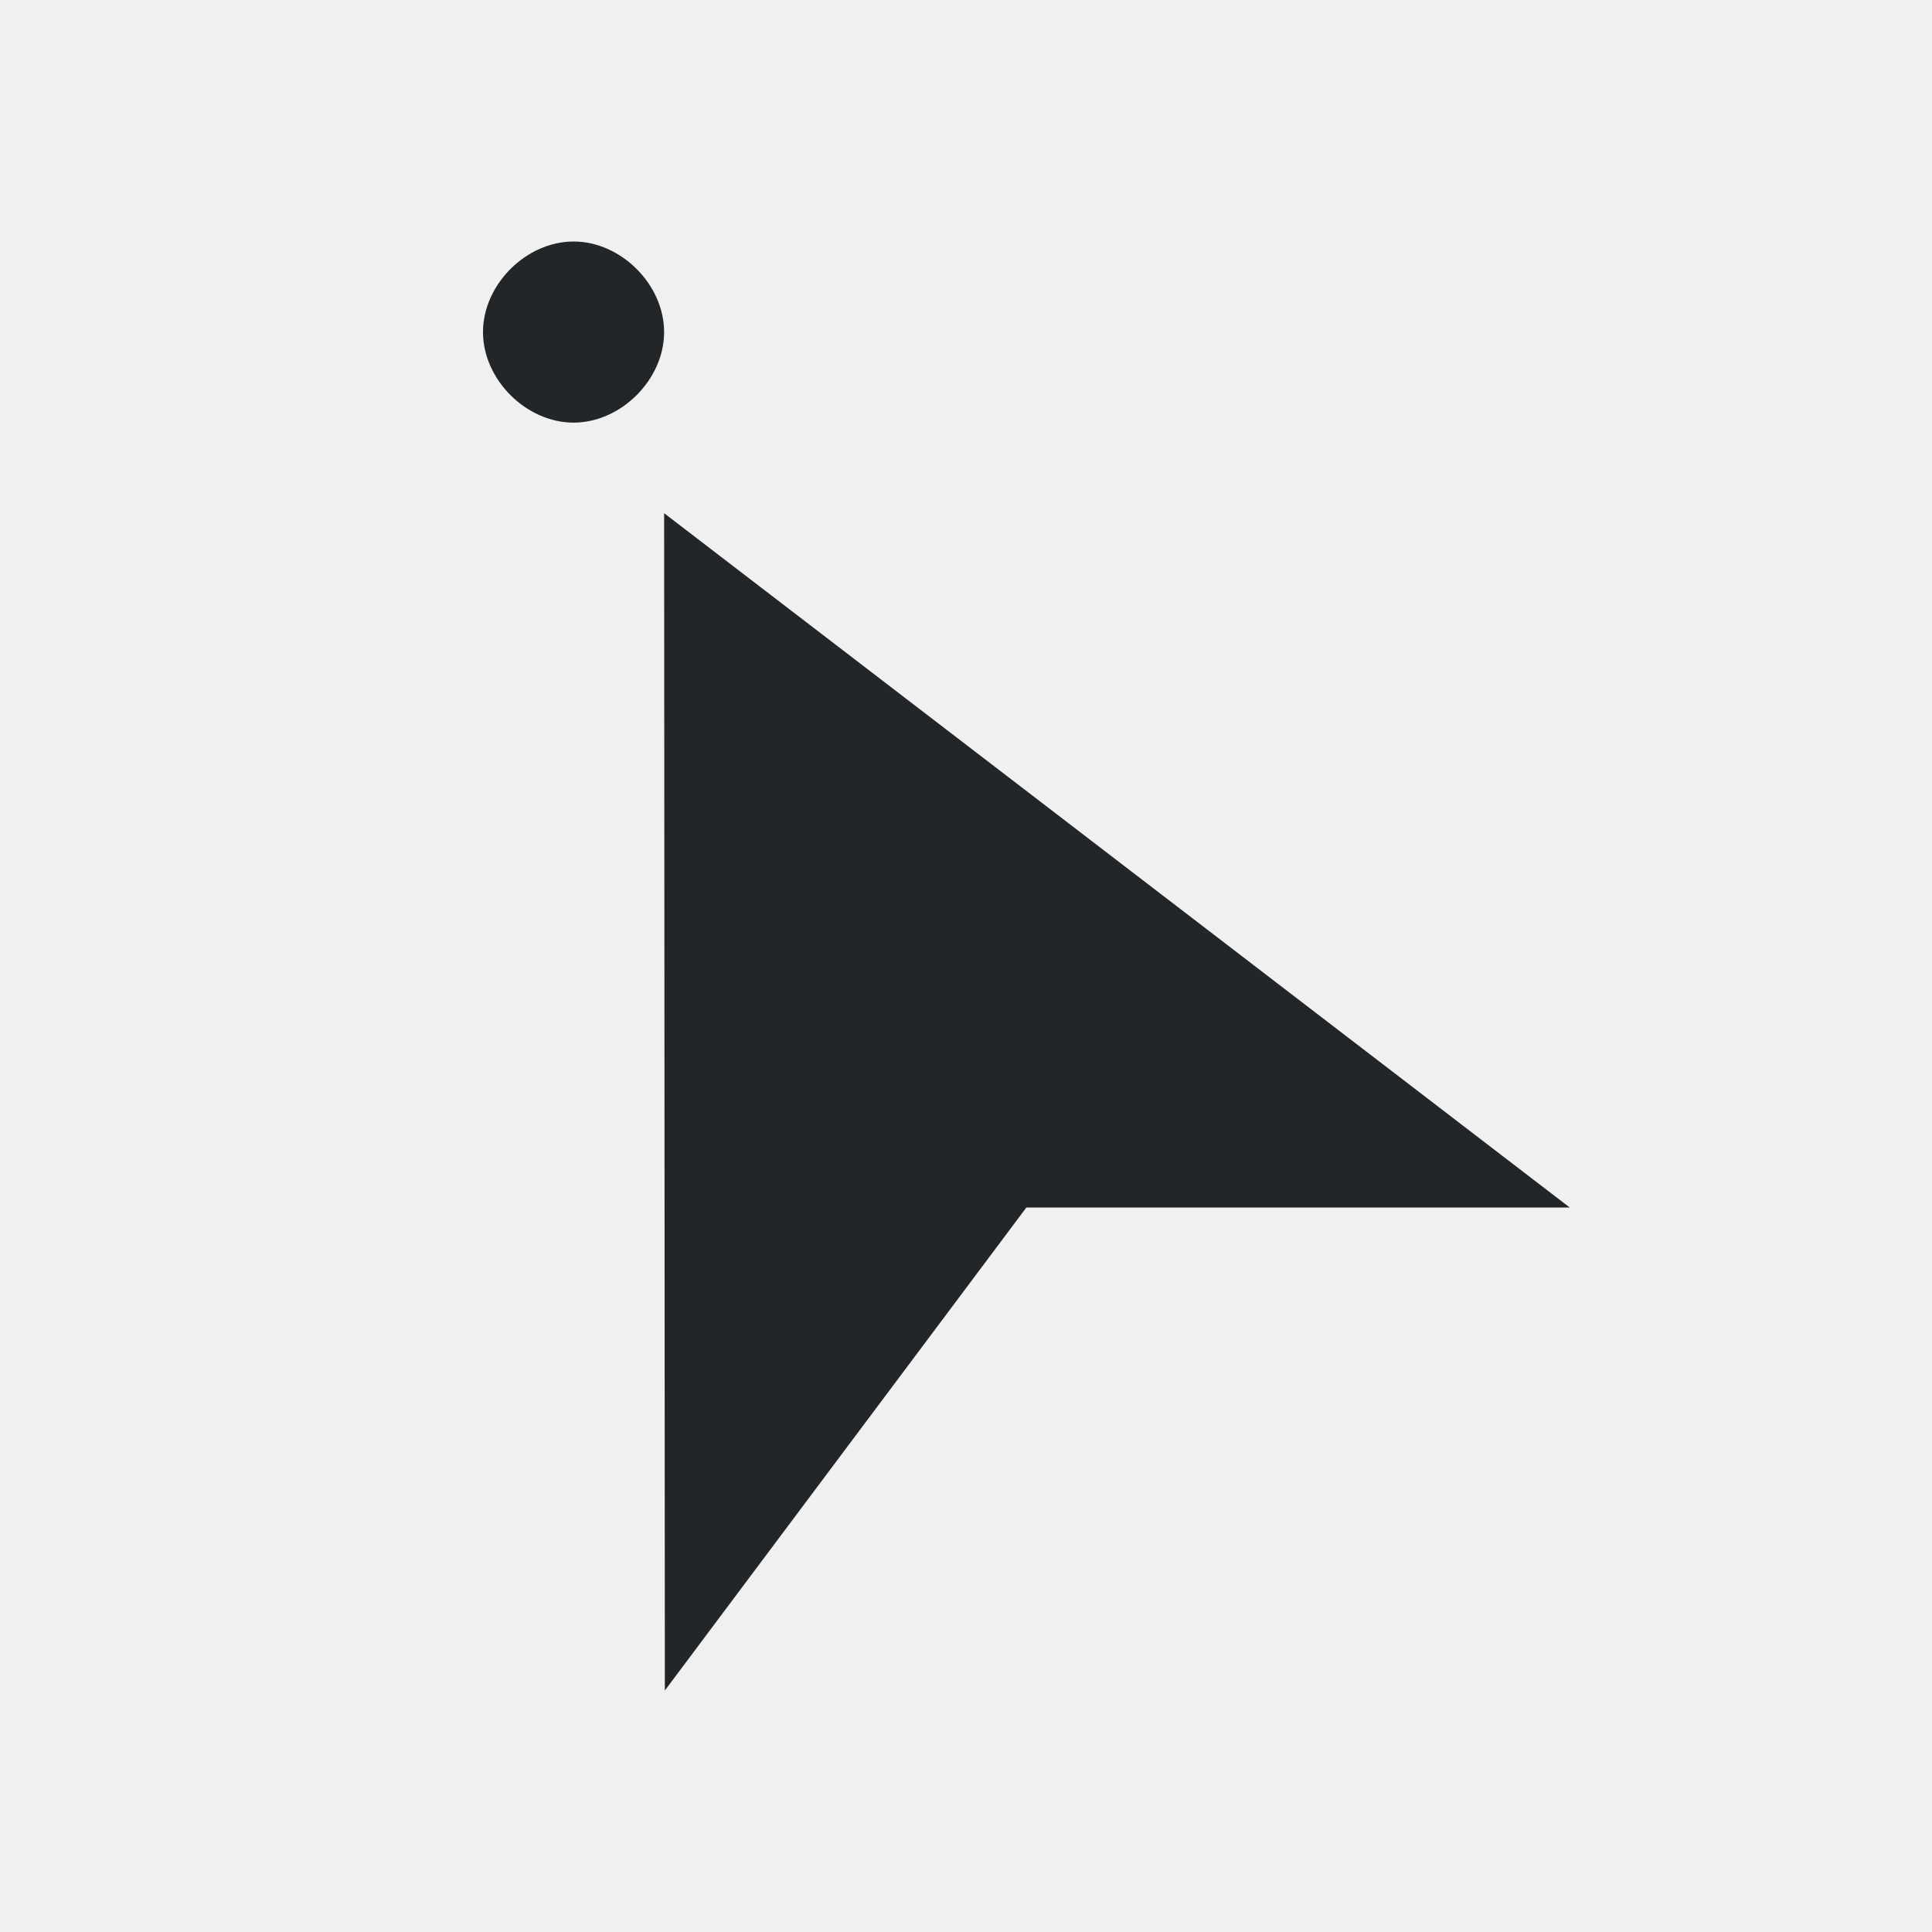
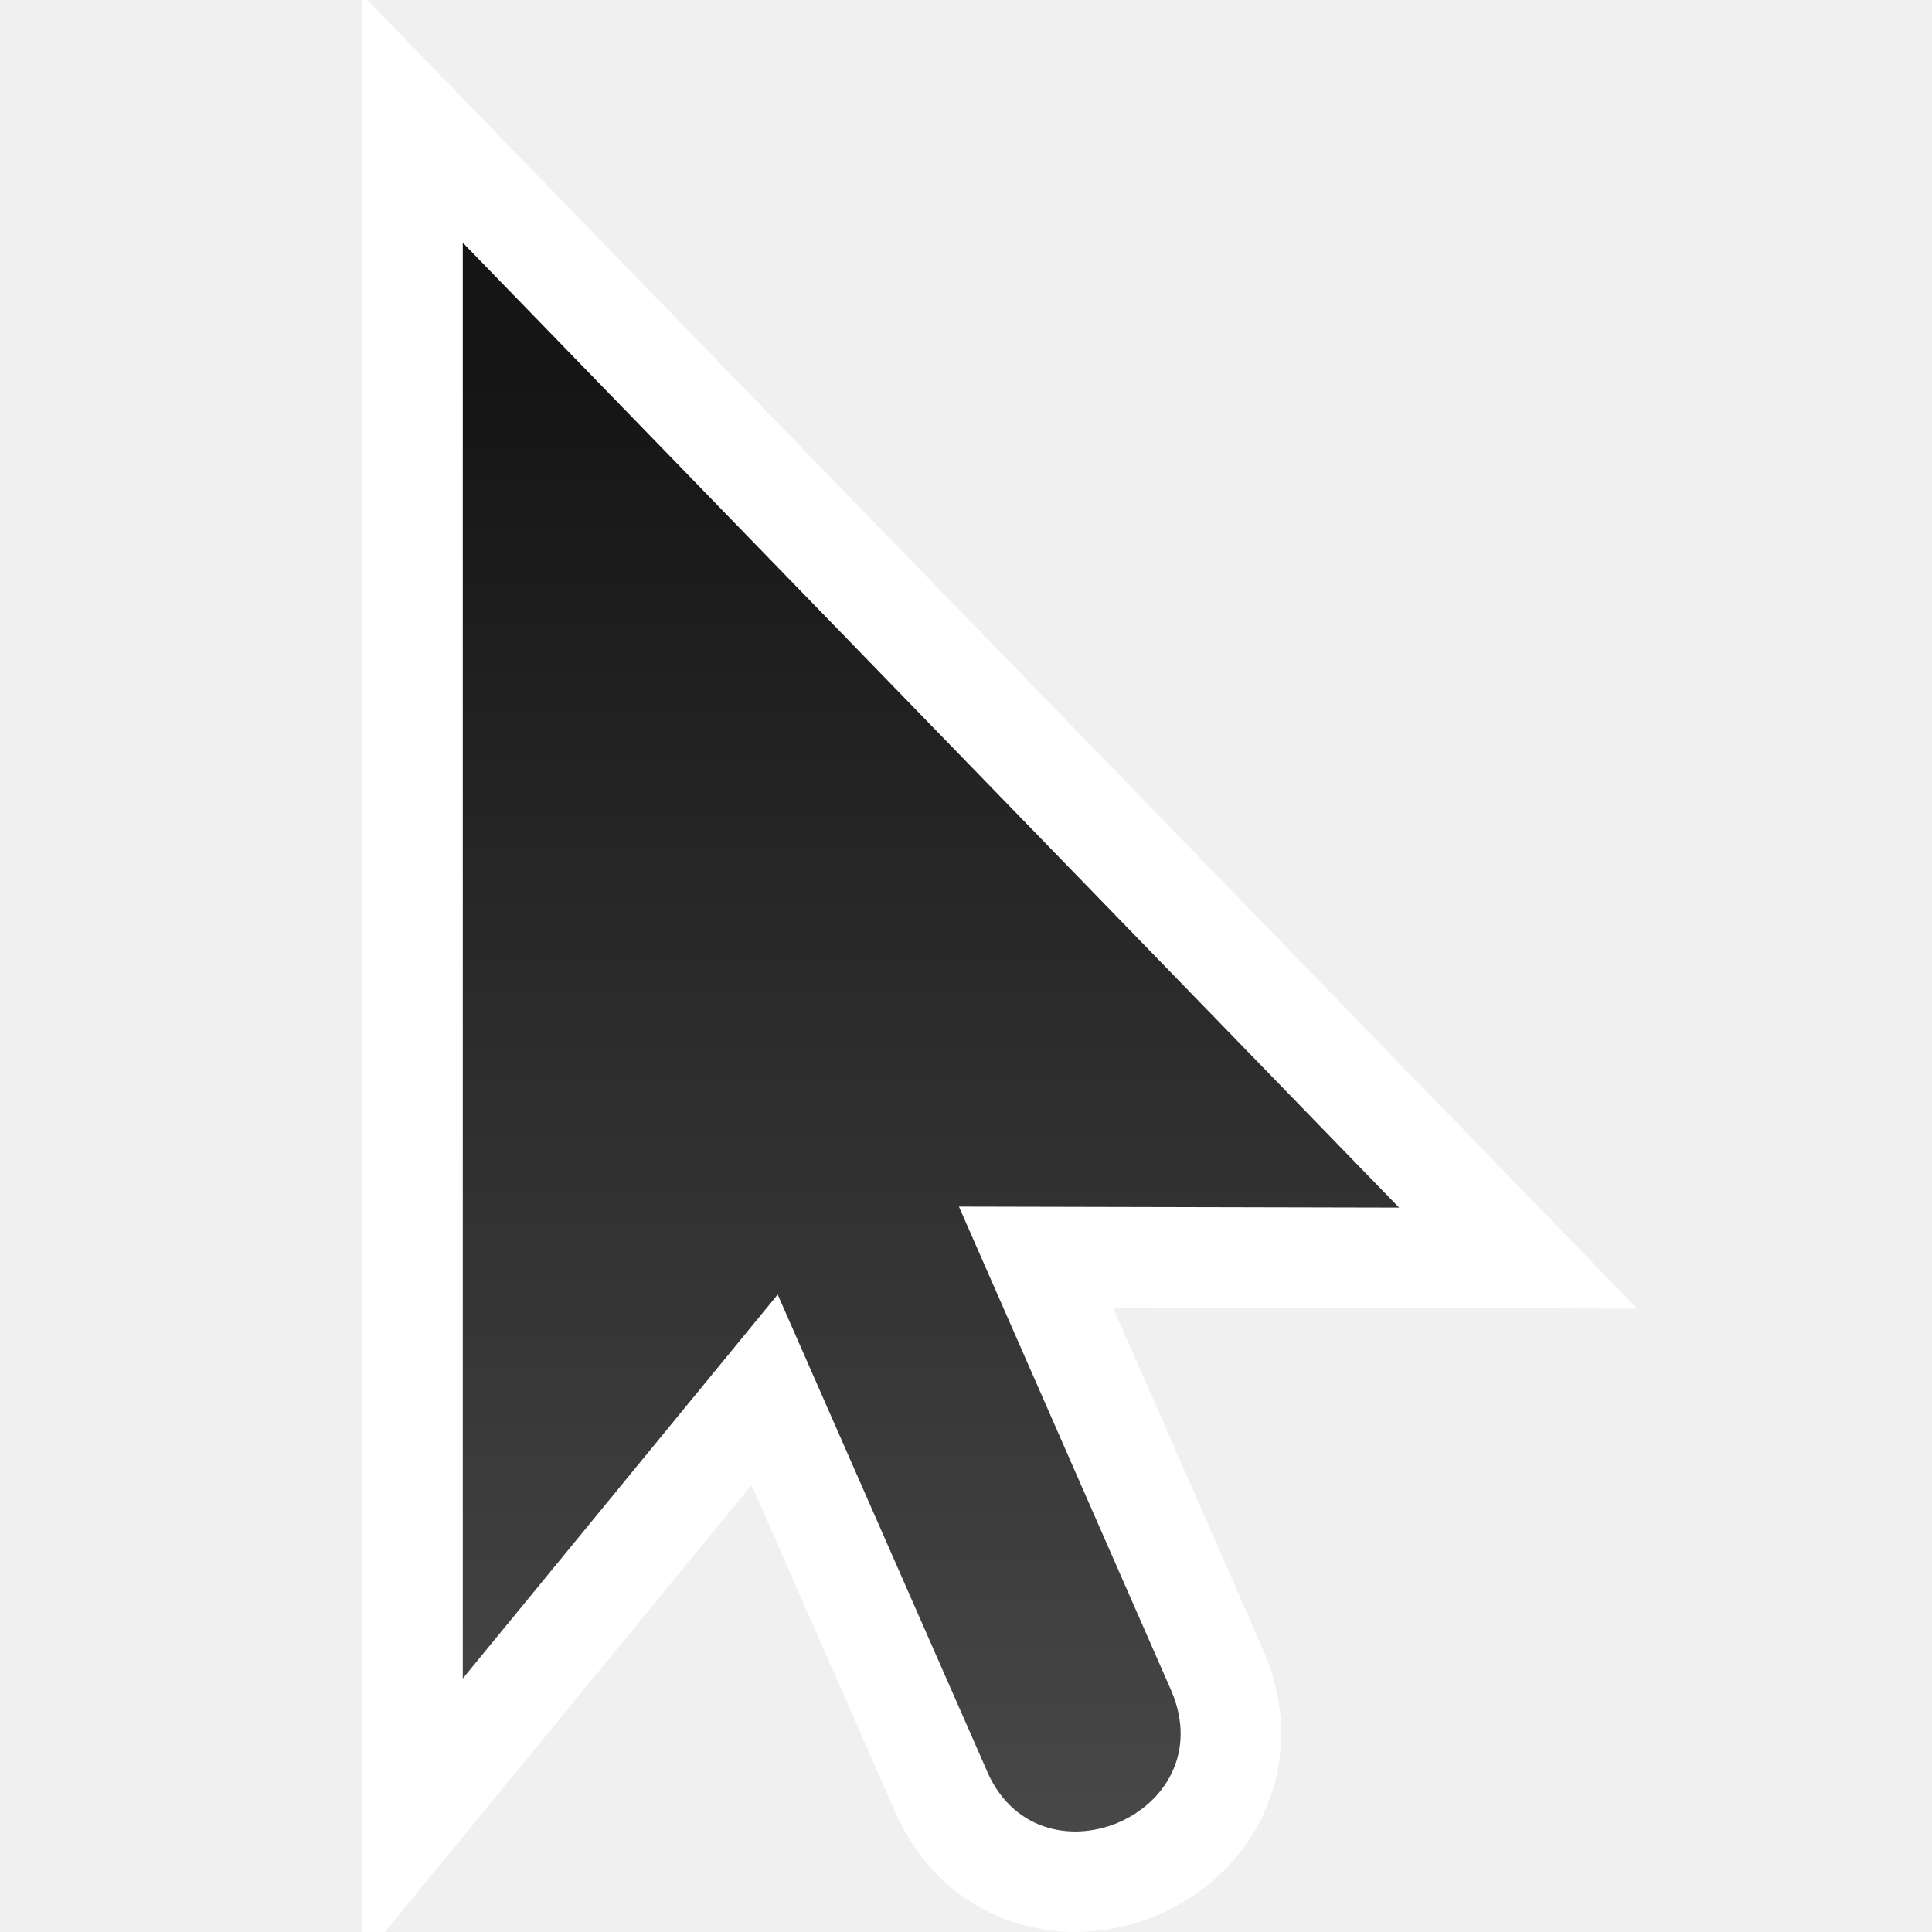
- <svg xmlns="http://www.w3.org/2000/svg" viewBox="0 0 16 16">/&gt;<path d="m4.75 2c-.393 0-.75.357-.75.75s.357.75.75.75.75-.357.75-.75c0-.393-.357-.75-.75-.75zm.75 2.25.006 9.75 2.994-4h4.5z" fill="#232629" />
+ <svg xmlns="http://www.w3.org/2000/svg" xmlns:xlink="http://www.w3.org/1999/xlink" viewBox="0 0 16 16" version="1.1" id="svg4">
+   <defs id="defs8">
+     <linearGradient xlink:href="#linearGradient5796" id="linearGradient5091" x1="22.245" y1="-345.069" x2="38.245" y2="-345.069" gradientUnits="userSpaceOnUse" gradientTransform="rotate(-90,31.65723,-357.4121)" />
+     <linearGradient id="linearGradient5796">
+       <stop id="stop5794" offset="0" style="stop-color:#4d4d4d;stop-opacity:1" />
+       <stop id="stop5792" offset="1" style="stop-color:#151515;stop-opacity:1;" />
+     </linearGradient>
+   </defs>
+   <g style="display:inline" id="g12439" transform="matrix(0.8324532,0,0,0.8324532,-18.64378,306.1169)">
+     <path style="display:inline;fill:none;fill-opacity:1;fill-rule:evenodd;stroke:#ffffff;stroke-width:2;stroke-linecap:butt;stroke-linejoin:miter;stroke-miterlimit:4;stroke-dasharray:none;stroke-opacity:1" d="m 27,-365.314 v 14.284 l 3.133,-3.82 2.066,4.703 c 0.5,1.257 2.383,0.476 1.848,-0.766 l -2.111,-4.812 4.379,0.01 z" id="path7431" />
+     <path id="path7371" d="m 27,-365.314 v 14.284 l 3.133,-3.82 2.066,4.703 c 0.5,1.257 2.383,0.476 1.848,-0.766 l -2.111,-4.812 4.379,0.01 z" style="display:inline;fill:url(#linearGradient5091);fill-opacity:1;fill-rule:evenodd;stroke:none;stroke-width:2;stroke-linecap:butt;stroke-linejoin:miter;stroke-miterlimit:4;stroke-dasharray:none;stroke-opacity:1" />
+   </g>
</svg>
